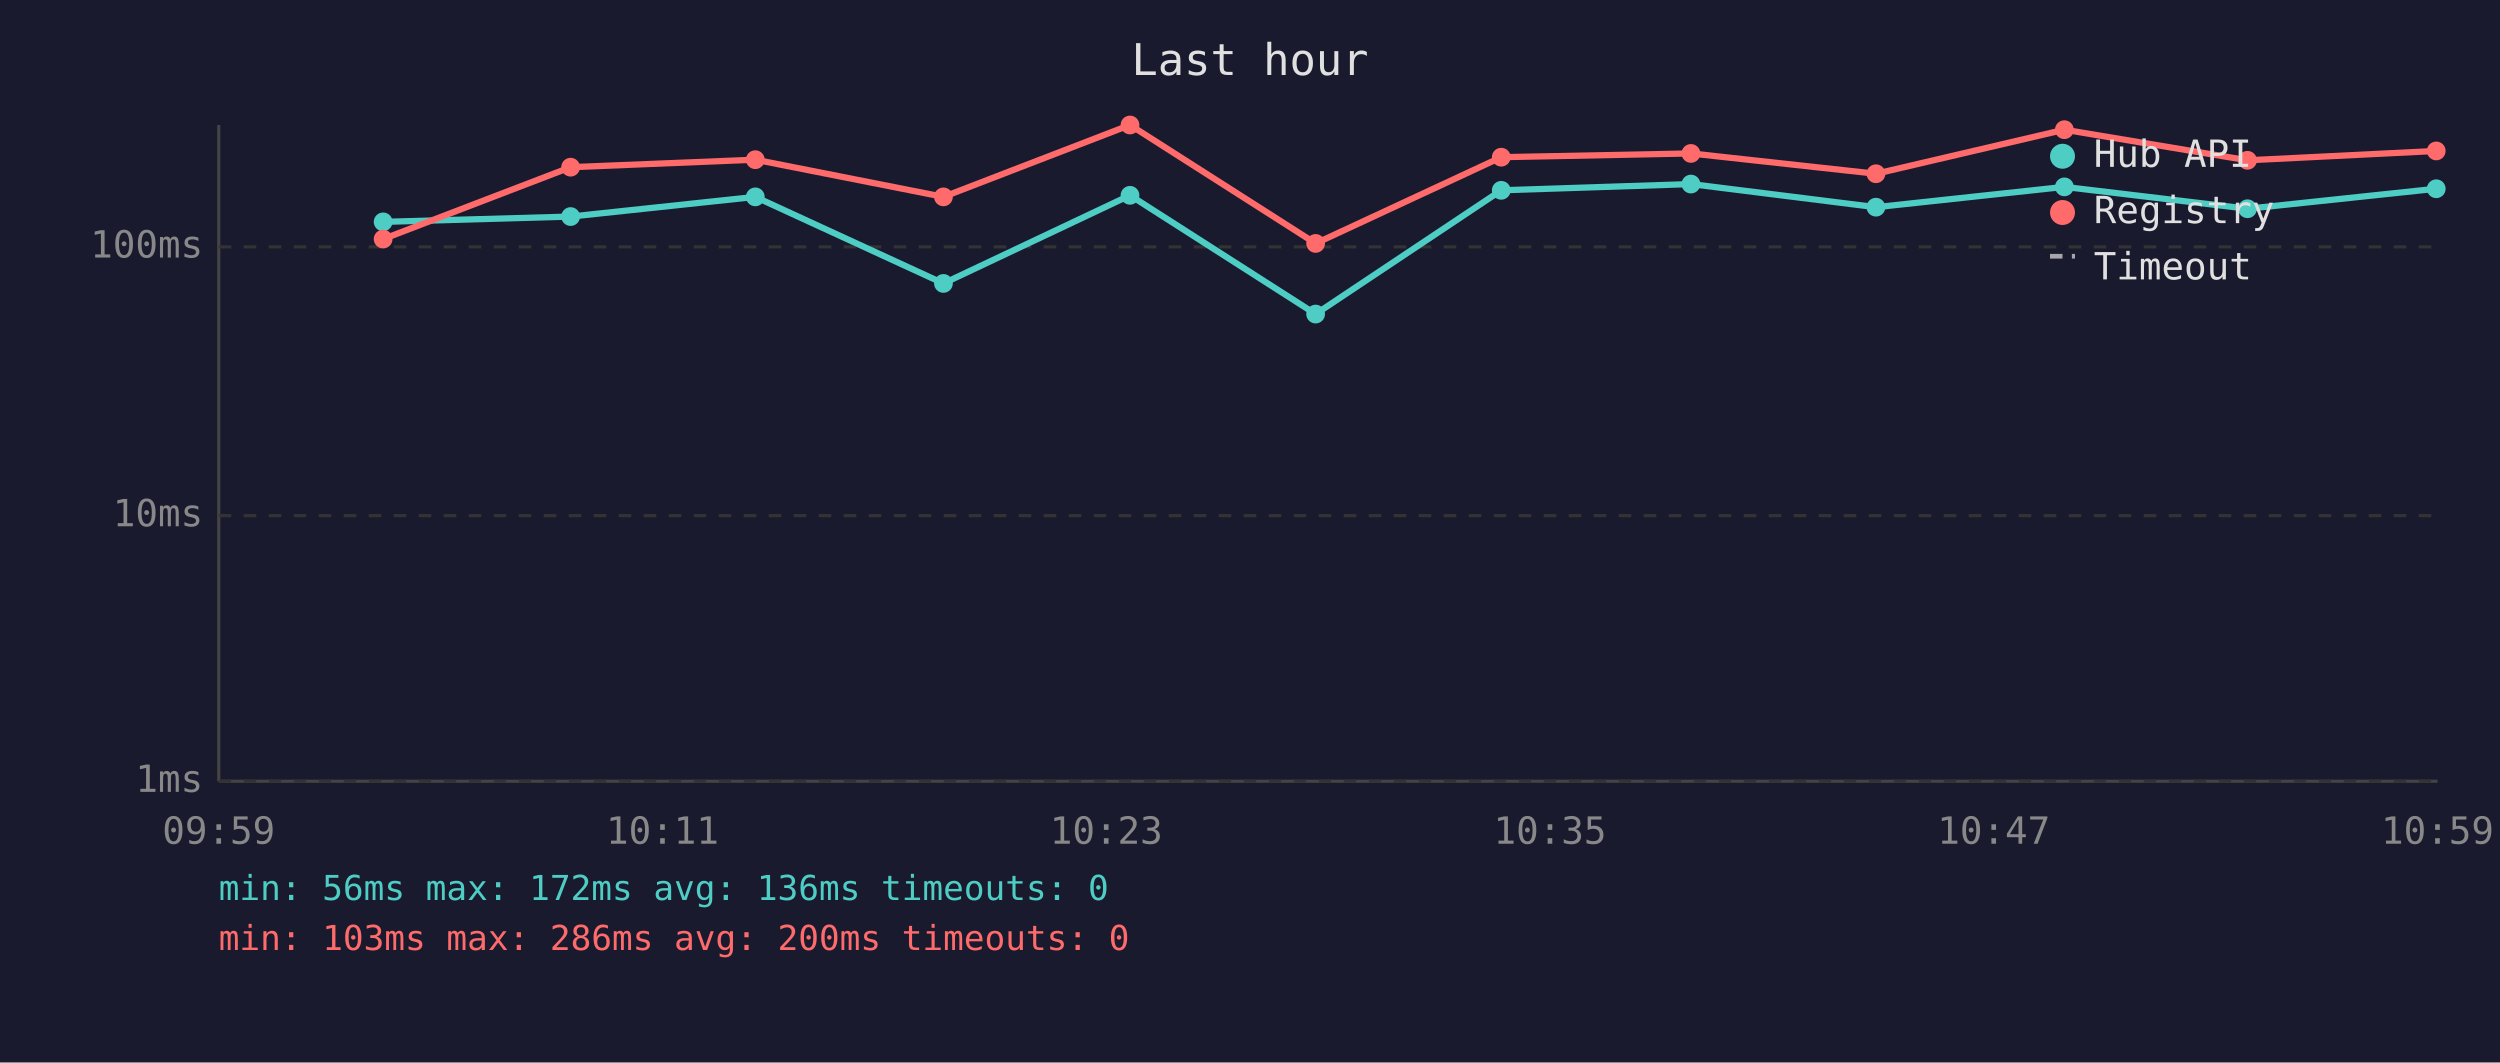
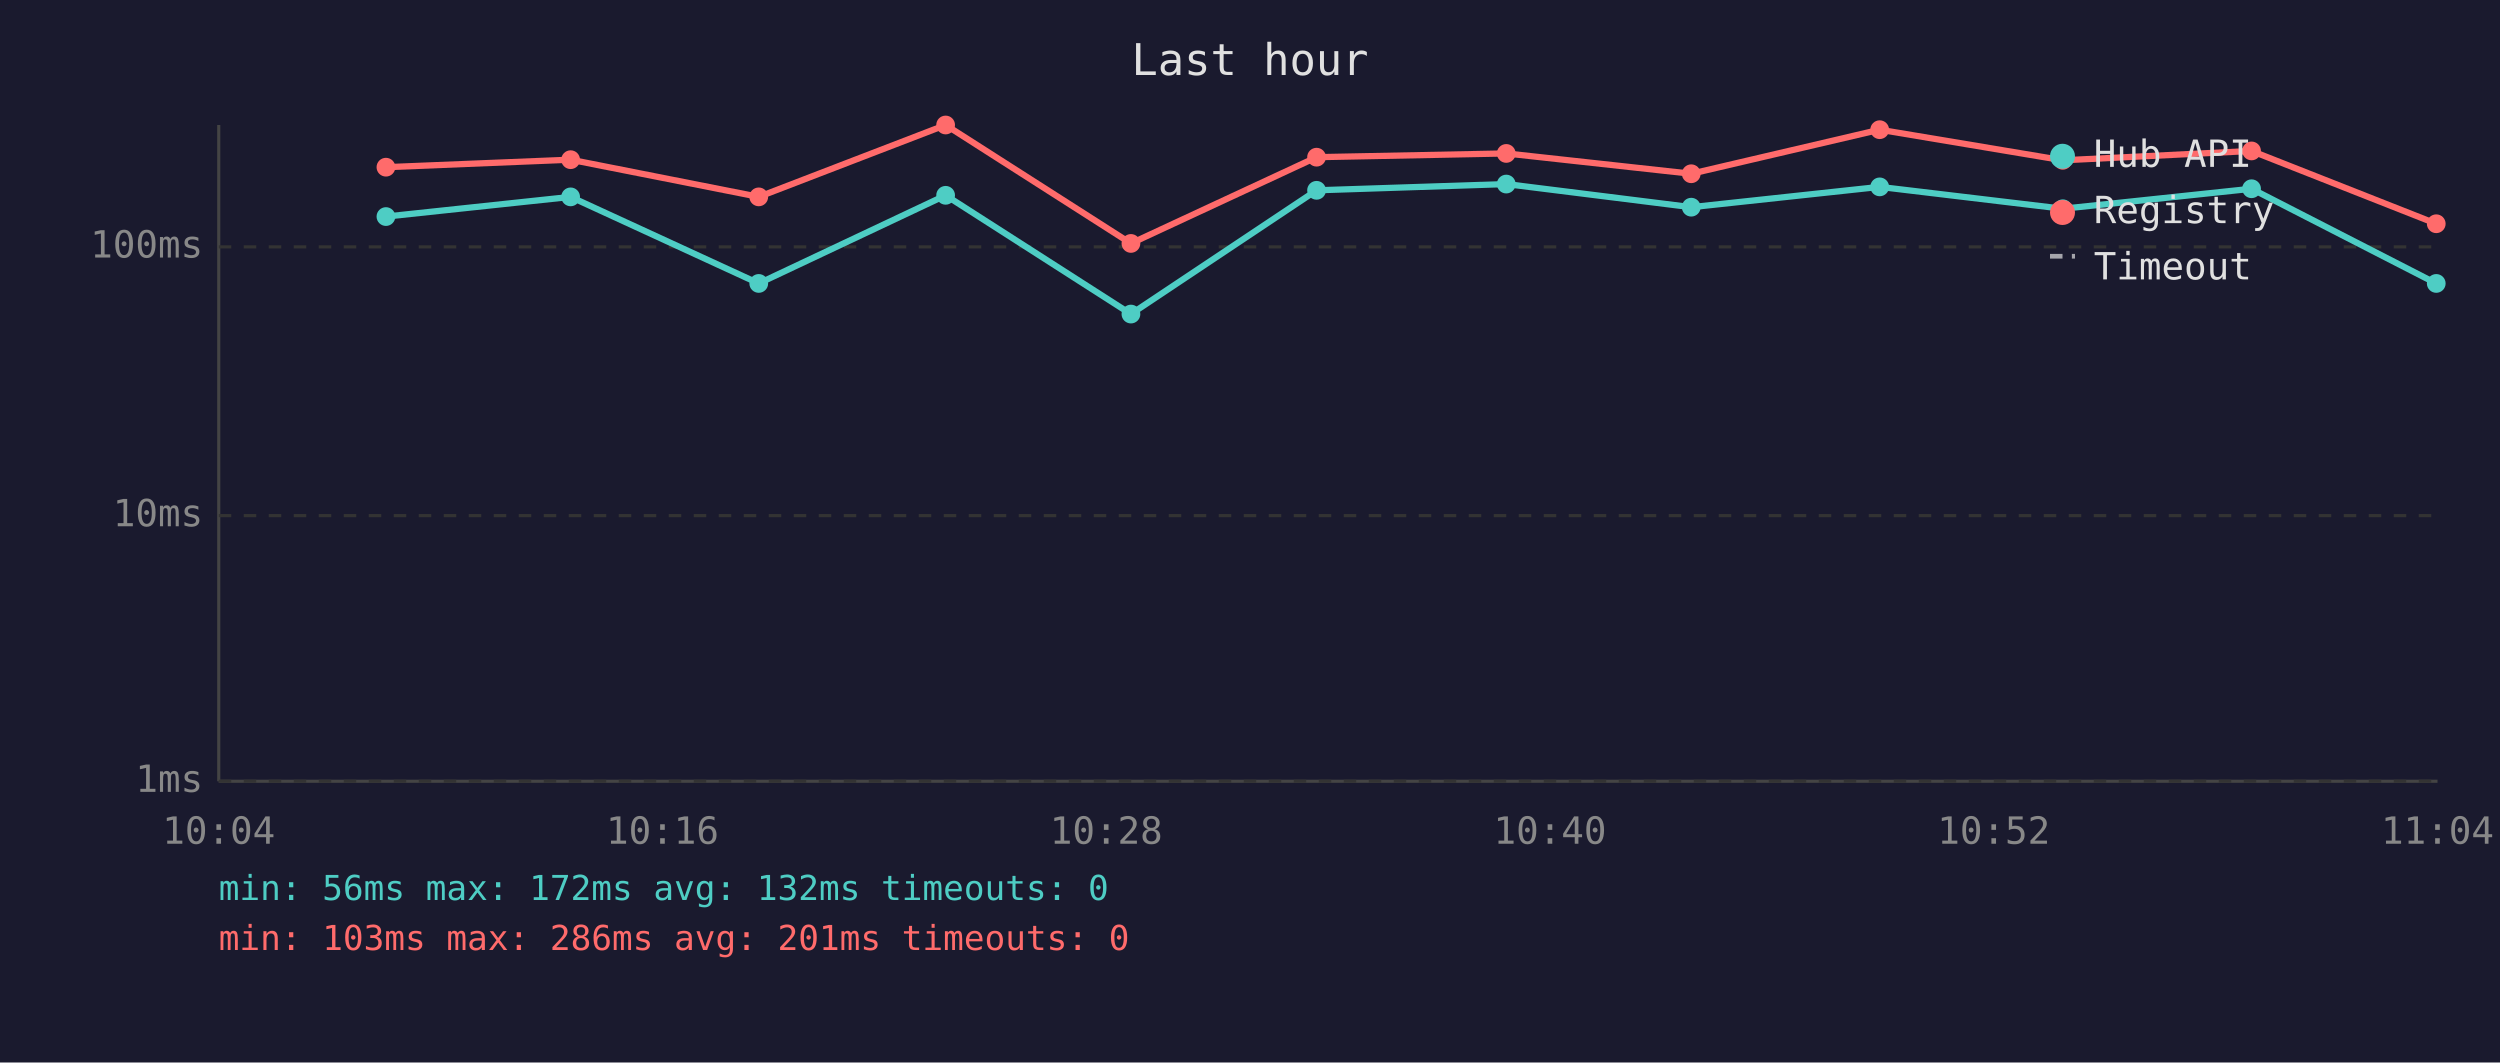
<svg xmlns="http://www.w3.org/2000/svg" viewBox="0 0 800 340" font-family="monospace" font-size="12">
  <rect width="800" height="340" fill="#1a1a2e" />
  <text x="400" y="24" fill="#e0e0e0" font-size="14" text-anchor="middle">Last hour</text>
  <line x1="70" y1="40" x2="70" y2="250" stroke="#444" stroke-width="1" />
  <line x1="70" y1="250" x2="780" y2="250" stroke="#444" stroke-width="1" />
  <line x1="70" y1="250" x2="780" y2="250" stroke="#333" stroke-width="1" stroke-dasharray="4" />
  <text x="65" y="250" fill="#888" text-anchor="end" dominant-baseline="middle">1ms</text>
  <line x1="70" y1="165" x2="780" y2="165" stroke="#333" stroke-width="1" stroke-dasharray="4" />
  <text x="65" y="165" fill="#888" text-anchor="end" dominant-baseline="middle">10ms</text>
  <line x1="70" y1="79" x2="780" y2="79" stroke="#333" stroke-width="1" stroke-dasharray="4" />
  <text x="65" y="79" fill="#888" text-anchor="end" dominant-baseline="middle">100ms</text>
-   <text x="70" y="270" fill="#888" text-anchor="middle">09:59</text>
-   <text x="212" y="270" fill="#888" text-anchor="middle">10:11</text>
-   <text x="354" y="270" fill="#888" text-anchor="middle">10:23</text>
-   <text x="496" y="270" fill="#888" text-anchor="middle">10:35</text>
-   <text x="638" y="270" fill="#888" text-anchor="middle">10:47</text>
-   <text x="780" y="270" fill="#888" text-anchor="middle">10:59</text>
-   <polyline points="122.6,71.0 182.6,69.3 241.7,63.0 301.9,90.7 361.6,62.5 421.0,100.5 480.4,60.9 541.1,58.9 600.3,66.3 660.6,59.8 719.2,66.8 779.6,60.4" fill="none" stroke="#4ecdc4" stroke-width="2" opacity="1" />
-   <circle cx="122.6" cy="71.0" r="3" fill="#4ecdc4" />
-   <circle cx="182.6" cy="69.3" r="3" fill="#4ecdc4" />
-   <circle cx="241.7" cy="63.0" r="3" fill="#4ecdc4" />
-   <circle cx="301.9" cy="90.7" r="3" fill="#4ecdc4" />
-   <circle cx="361.6" cy="62.5" r="3" fill="#4ecdc4" />
-   <circle cx="421.0" cy="100.5" r="3" fill="#4ecdc4" />
-   <circle cx="480.4" cy="60.9" r="3" fill="#4ecdc4" />
-   <circle cx="541.1" cy="58.9" r="3" fill="#4ecdc4" />
-   <circle cx="600.3" cy="66.3" r="3" fill="#4ecdc4" />
-   <circle cx="660.6" cy="59.8" r="3" fill="#4ecdc4" />
-   <circle cx="719.2" cy="66.8" r="3" fill="#4ecdc4" />
-   <circle cx="779.6" cy="60.4" r="3" fill="#4ecdc4" />
-   <polyline points="122.6,76.5 182.6,53.5 241.7,51.1 301.9,63.0 361.6,40.0 421.0,77.9 480.4,50.3 541.1,49.1 600.3,55.6 660.6,41.5 719.2,51.3 779.6,48.3" fill="none" stroke="#ff6b6b" stroke-width="2" opacity="1" />
-   <circle cx="122.6" cy="76.5" r="3" fill="#ff6b6b" />
-   <circle cx="182.6" cy="53.5" r="3" fill="#ff6b6b" />
-   <circle cx="241.7" cy="51.1" r="3" fill="#ff6b6b" />
-   <circle cx="301.9" cy="63.0" r="3" fill="#ff6b6b" />
-   <circle cx="361.6" cy="40.0" r="3" fill="#ff6b6b" />
-   <circle cx="421.0" cy="77.9" r="3" fill="#ff6b6b" />
-   <circle cx="480.4" cy="50.3" r="3" fill="#ff6b6b" />
-   <circle cx="541.1" cy="49.1" r="3" fill="#ff6b6b" />
-   <circle cx="600.3" cy="55.6" r="3" fill="#ff6b6b" />
-   <circle cx="660.6" cy="41.5" r="3" fill="#ff6b6b" />
-   <circle cx="719.2" cy="51.3" r="3" fill="#ff6b6b" />
-   <circle cx="779.6" cy="48.3" r="3" fill="#ff6b6b" />
+   <text x="70" y="270" fill="#888" text-anchor="middle">10:04</text>
+   <text x="212" y="270" fill="#888" text-anchor="middle">10:16</text>
+   <text x="354" y="270" fill="#888" text-anchor="middle">10:28</text>
+   <text x="496" y="270" fill="#888" text-anchor="middle">10:40</text>
+   <text x="638" y="270" fill="#888" text-anchor="middle">10:52</text>
+   <text x="780" y="270" fill="#888" text-anchor="middle">11:04</text>
+   <polyline points="123.5,69.3 182.6,63.0 242.8,90.7 302.6,62.5 361.9,100.5 421.3,60.9 482.0,58.9 541.2,66.3 601.5,59.8 660.1,66.8 720.5,60.4 779.6,90.7" fill="none" stroke="#4ecdc4" stroke-width="2" opacity="1" />
+   <circle cx="123.5" cy="69.3" r="3" fill="#4ecdc4" />
+   <circle cx="182.6" cy="63.0" r="3" fill="#4ecdc4" />
+   <circle cx="242.8" cy="90.7" r="3" fill="#4ecdc4" />
+   <circle cx="302.6" cy="62.5" r="3" fill="#4ecdc4" />
+   <circle cx="361.9" cy="100.5" r="3" fill="#4ecdc4" />
+   <circle cx="421.3" cy="60.9" r="3" fill="#4ecdc4" />
+   <circle cx="482.0" cy="58.9" r="3" fill="#4ecdc4" />
+   <circle cx="541.2" cy="66.3" r="3" fill="#4ecdc4" />
+   <circle cx="601.5" cy="59.8" r="3" fill="#4ecdc4" />
+   <circle cx="660.1" cy="66.8" r="3" fill="#4ecdc4" />
+   <circle cx="720.5" cy="60.4" r="3" fill="#4ecdc4" />
+   <circle cx="779.6" cy="90.7" r="3" fill="#4ecdc4" />
+   <polyline points="123.5,53.5 182.6,51.1 242.8,63.0 302.6,40.0 361.9,77.9 421.3,50.3 482.0,49.1 541.2,55.6 601.5,41.5 660.1,51.3 720.5,48.3 779.6,71.6" fill="none" stroke="#ff6b6b" stroke-width="2" opacity="1" />
+   <circle cx="123.5" cy="53.5" r="3" fill="#ff6b6b" />
+   <circle cx="182.6" cy="51.1" r="3" fill="#ff6b6b" />
+   <circle cx="242.8" cy="63.0" r="3" fill="#ff6b6b" />
+   <circle cx="302.6" cy="40.0" r="3" fill="#ff6b6b" />
+   <circle cx="361.9" cy="77.9" r="3" fill="#ff6b6b" />
+   <circle cx="421.3" cy="50.3" r="3" fill="#ff6b6b" />
+   <circle cx="482.0" cy="49.1" r="3" fill="#ff6b6b" />
+   <circle cx="541.2" cy="55.6" r="3" fill="#ff6b6b" />
+   <circle cx="601.5" cy="41.5" r="3" fill="#ff6b6b" />
+   <circle cx="660.1" cy="51.3" r="3" fill="#ff6b6b" />
+   <circle cx="720.5" cy="48.3" r="3" fill="#ff6b6b" />
+   <circle cx="779.6" cy="71.6" r="3" fill="#ff6b6b" />
  <circle cx="660" cy="50" r="4" fill="#4ecdc4" />
  <text x="670" y="50" fill="#e0e0e0" dominant-baseline="middle">Hub API</text>
  <circle cx="660" cy="68" r="4" fill="#ff6b6b" />
  <text x="670" y="68" fill="#e0e0e0" dominant-baseline="middle">Registry</text>
  <line x1="656" y1="82" x2="664" y2="82" stroke="#e0e0e0" stroke-width="1.5" stroke-dasharray="4,3" opacity="0.7" />
  <text x="670" y="86" fill="#e0e0e0" dominant-baseline="middle">Timeout</text>
-   <text x="70" y="288" fill="#4ecdc4" font-size="11">min: 56ms  max: 172ms  avg: 136ms  timeouts: 0</text>
-   <text x="70" y="304" fill="#ff6b6b" font-size="11">min: 103ms  max: 286ms  avg: 200ms  timeouts: 0</text>
+   <text x="70" y="288" fill="#4ecdc4" font-size="11">min: 56ms  max: 172ms  avg: 132ms  timeouts: 0</text>
+   <text x="70" y="304" fill="#ff6b6b" font-size="11">min: 103ms  max: 286ms  avg: 201ms  timeouts: 0</text>
</svg>
